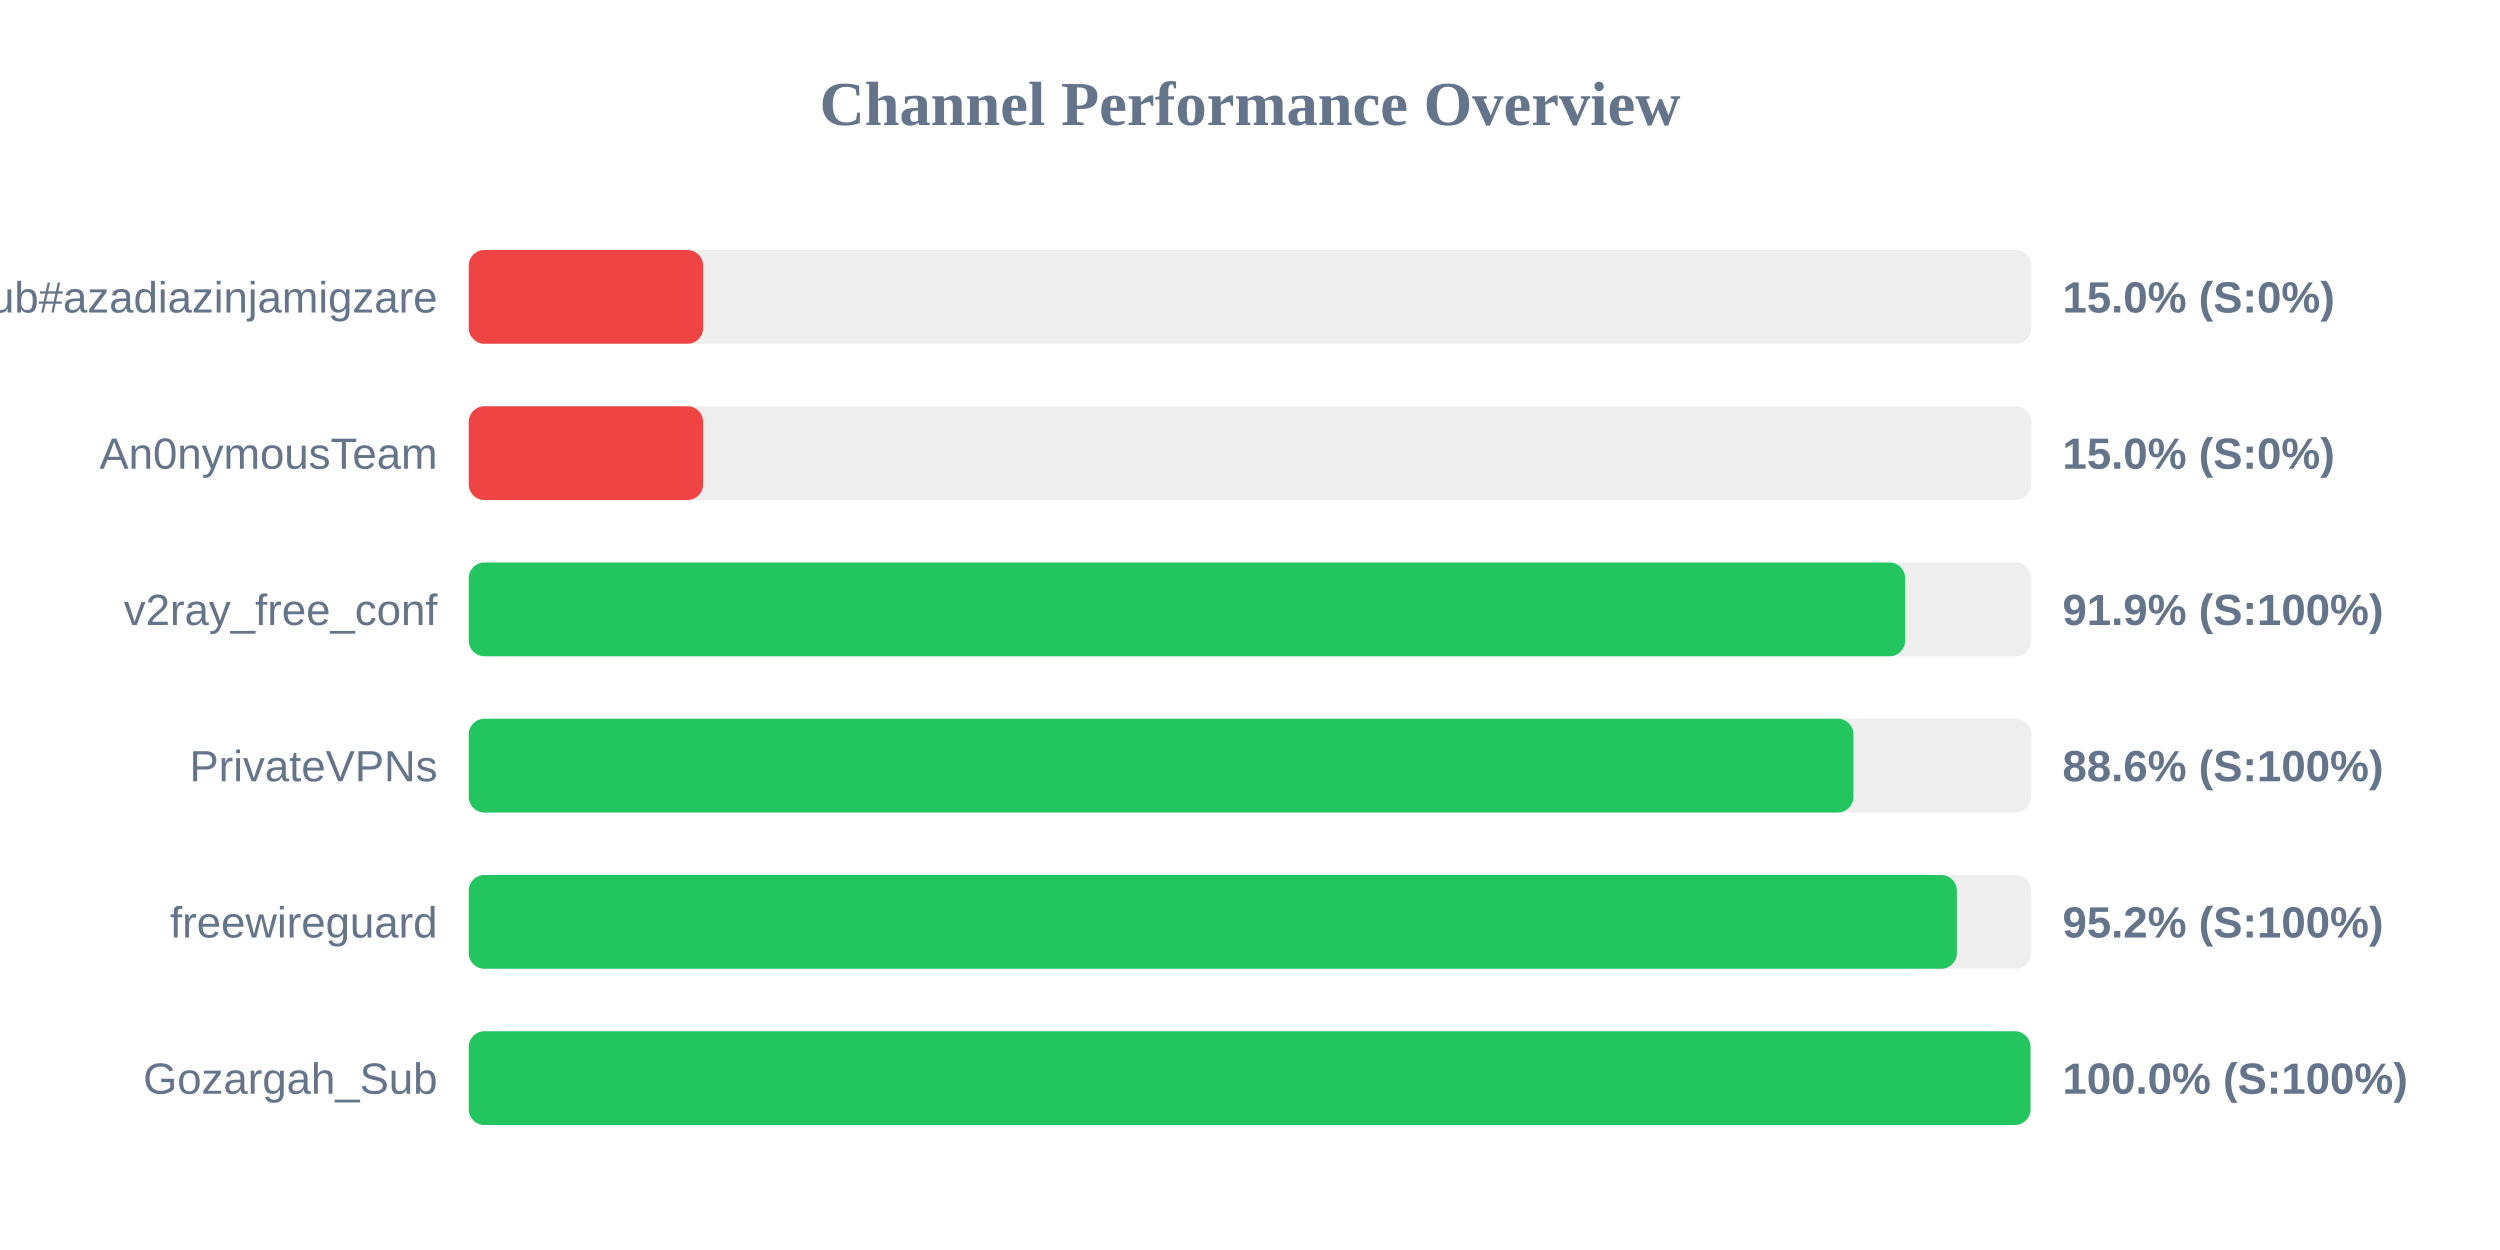
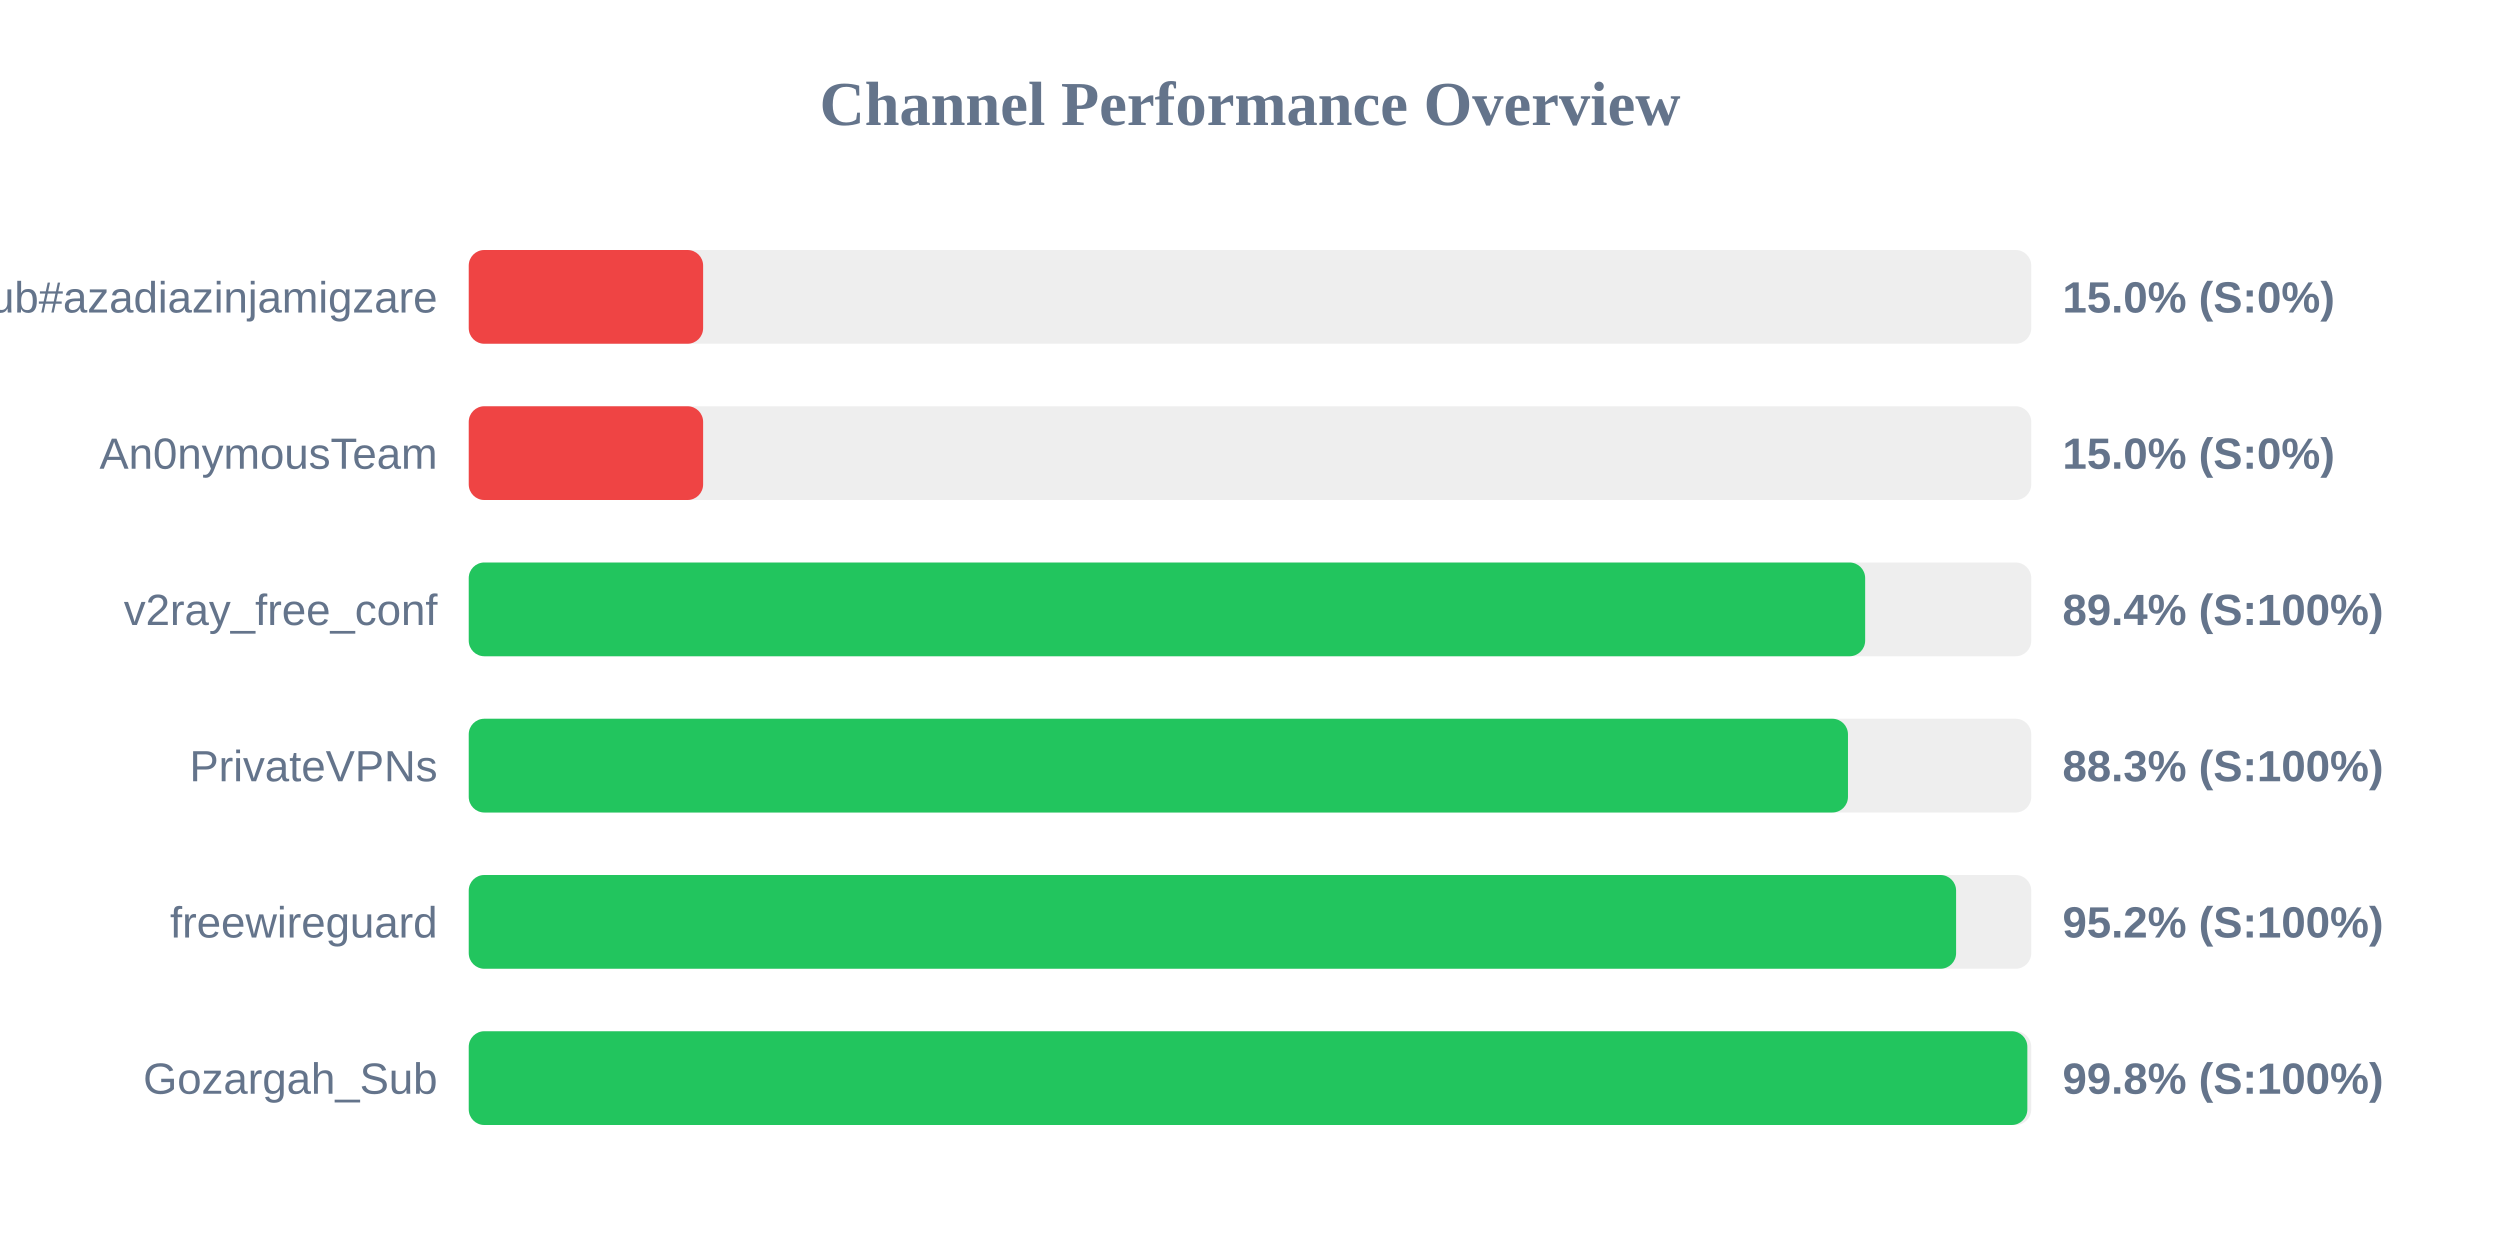
<svg xmlns="http://www.w3.org/2000/svg" width="800" height="400" version="1.1">
  <style>
        .row { font: 14px Arial; fill: #64748b; }
        .score { font: bold 14px Arial; fill: #64748b; }
    </style>
  <text x="400" y="40" text-anchor="middle" font-size="20px" font-weight="bold" fill="#64748b">Channel Performance Overview</text>
  <rect x="150" y="80" width="500" height="30" fill="#eee" rx="5" />
  <rect x="150" y="80" width="75.0" height="30" fill="#ef4444" rx="5" />
  <text x="140" y="100" text-anchor="end" class="row">Sub#azadiazinjamigzare</text>
  <text x="660" y="100" text-anchor="start" class="score">15.0% (S:0%)</text>
  <rect x="150" y="130" width="500" height="30" fill="#eee" rx="5" />
  <rect x="150" y="130" width="75.0" height="30" fill="#ef4444" rx="5" />
  <text x="140" y="150" text-anchor="end" class="row">An0nymousTeam</text>
  <text x="660" y="150" text-anchor="start" class="score">15.0% (S:0%)</text>
  <rect x="150" y="180" width="500" height="30" fill="#eee" rx="5" />
-   <rect x="150" y="180" width="459.65" height="30" fill="#22c55e" rx="5" />
+   <rect x="150" y="180" width="446.85" height="30" fill="#22c55e" rx="5" />
  <text x="140" y="200" text-anchor="end" class="row">v2ray_free_conf</text>
-   <text x="660" y="200" text-anchor="start" class="score">91.9% (S:100%)</text>
+   <text x="660" y="200" text-anchor="start" class="score">89.4% (S:100%)</text>
  <rect x="150" y="230" width="500" height="30" fill="#eee" rx="5" />
-   <rect x="150" y="230" width="443.1" height="30" fill="#22c55e" rx="5" />
+   <rect x="150" y="230" width="441.35" height="30" fill="#22c55e" rx="5" />
  <text x="140" y="250" text-anchor="end" class="row">PrivateVPNs</text>
-   <text x="660" y="250" text-anchor="start" class="score">88.6% (S:100%)</text>
+   <text x="660" y="250" text-anchor="start" class="score">88.3% (S:100%)</text>
  <rect x="150" y="280" width="500" height="30" fill="#eee" rx="5" />
-   <rect x="150" y="280" width="476.2" height="30" fill="#22c55e" rx="5" />
+   <rect x="150" y="280" width="475.95" height="30" fill="#22c55e" rx="5" />
  <text x="140" y="300" text-anchor="end" class="row">freewireguard</text>
  <text x="660" y="300" text-anchor="start" class="score">95.2% (S:100%)</text>
  <rect x="150" y="330" width="500" height="30" fill="#eee" rx="5" />
-   <rect x="150" y="330" width="499.75" height="30" fill="#22c55e" rx="5" />
+   <rect x="150" y="330" width="498.75" height="30" fill="#22c55e" rx="5" />
  <text x="140" y="350" text-anchor="end" class="row">Gozargah_Sub</text>
-   <text x="660" y="350" text-anchor="start" class="score">100.0% (S:100%)</text>
+   <text x="660" y="350" text-anchor="start" class="score">99.8% (S:100%)</text>
</svg>
